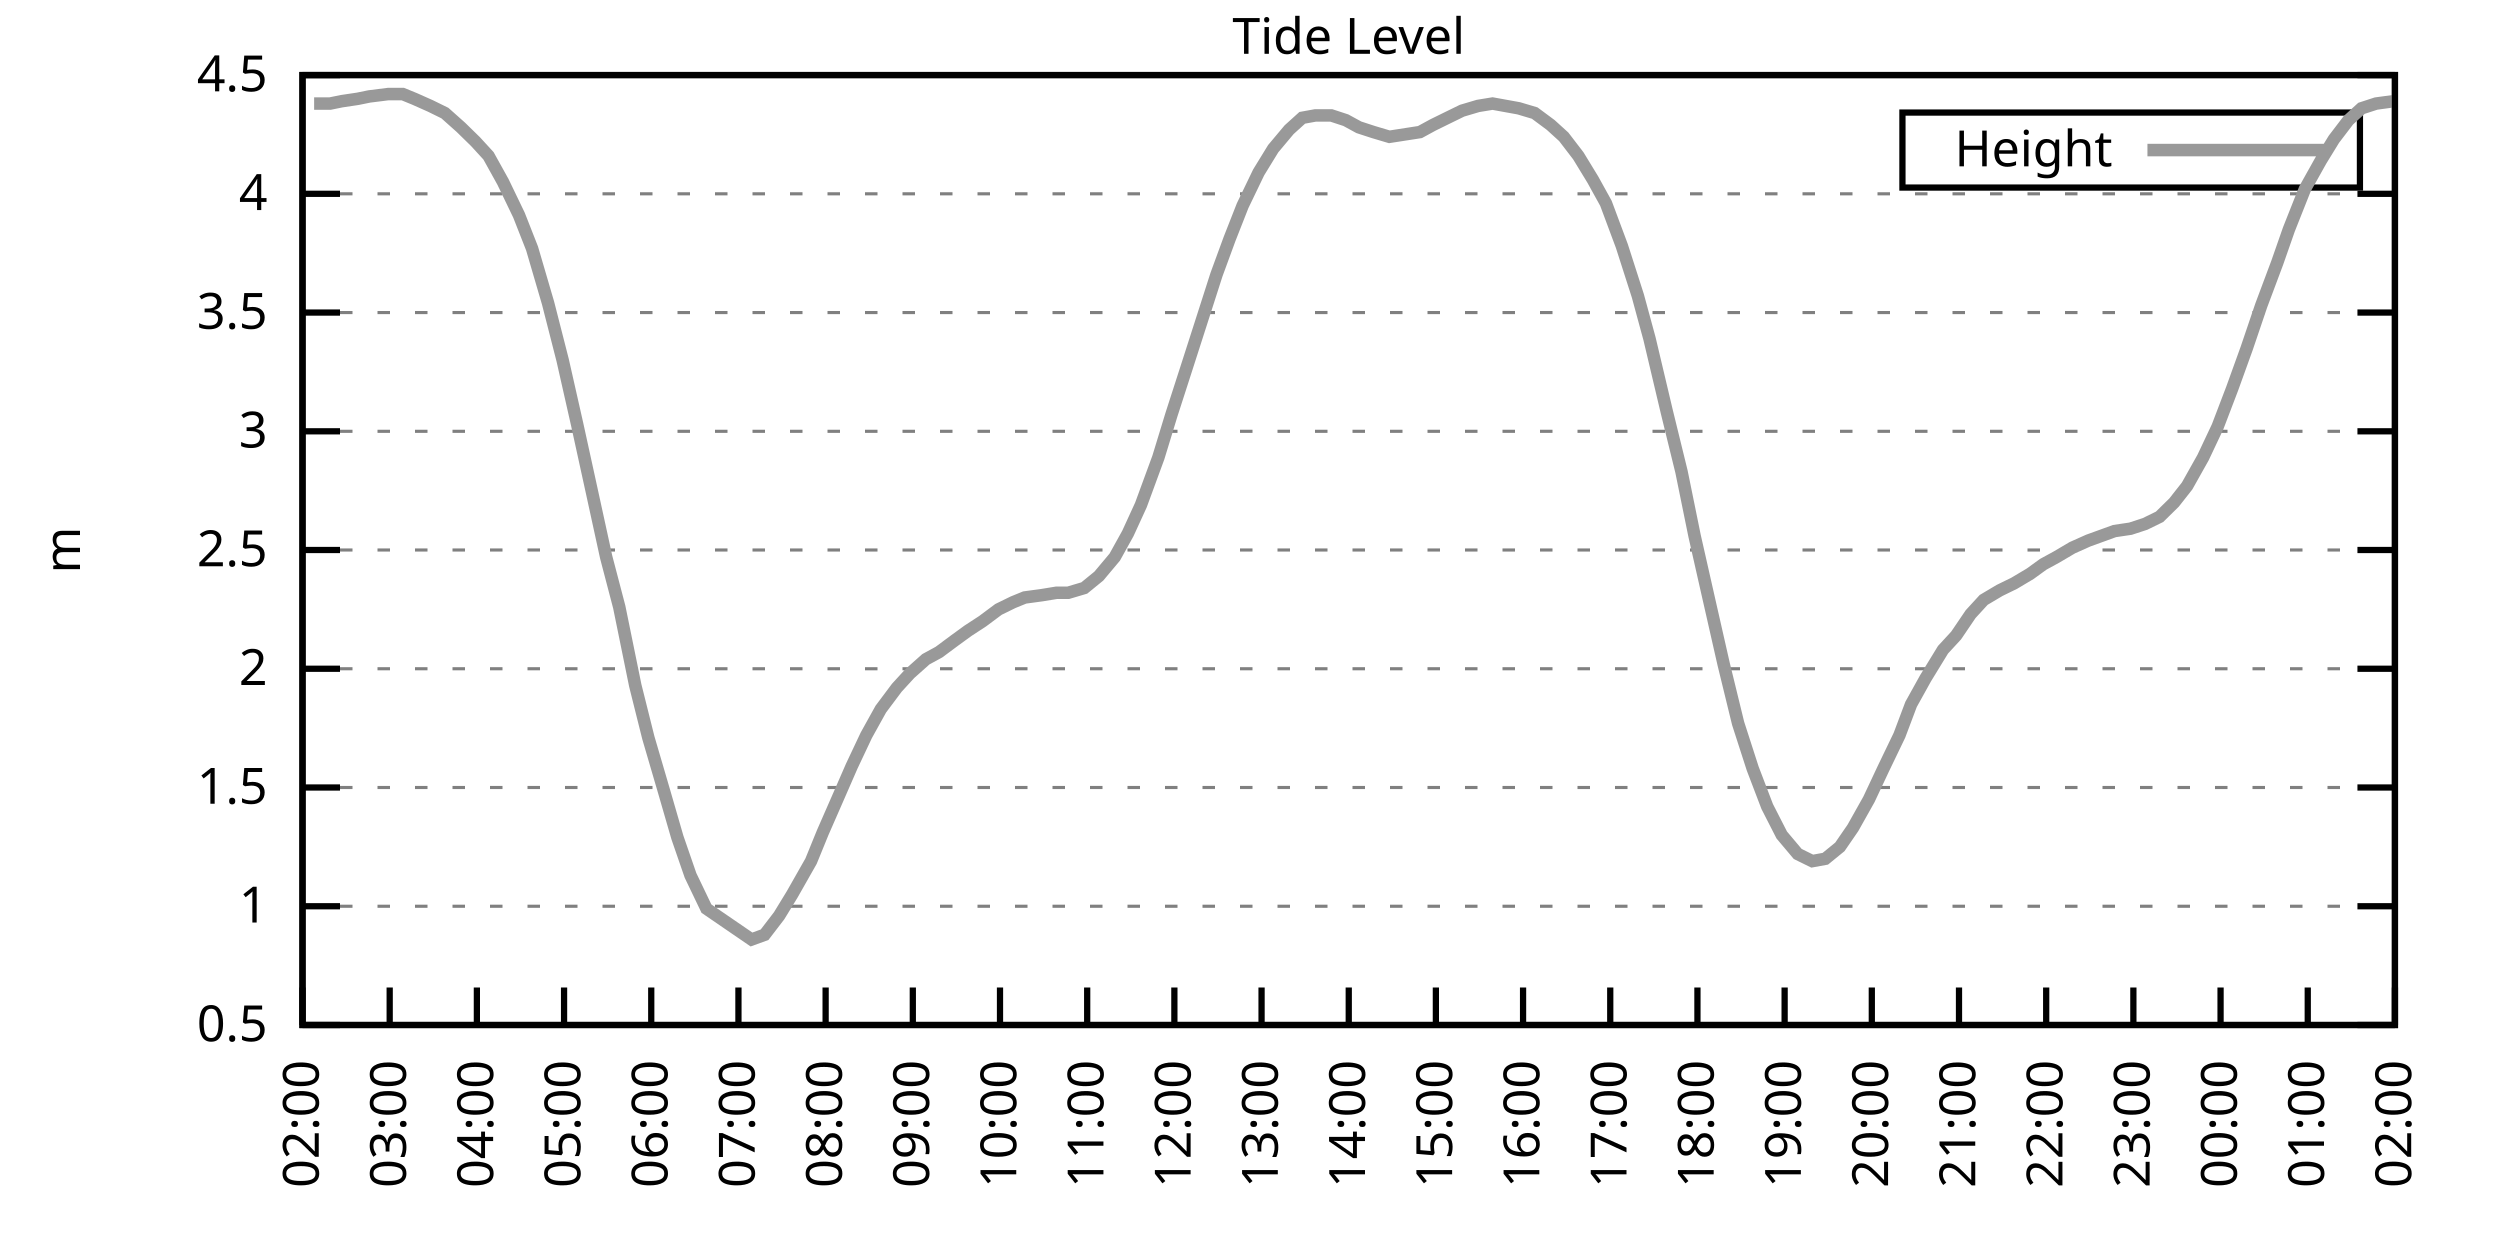
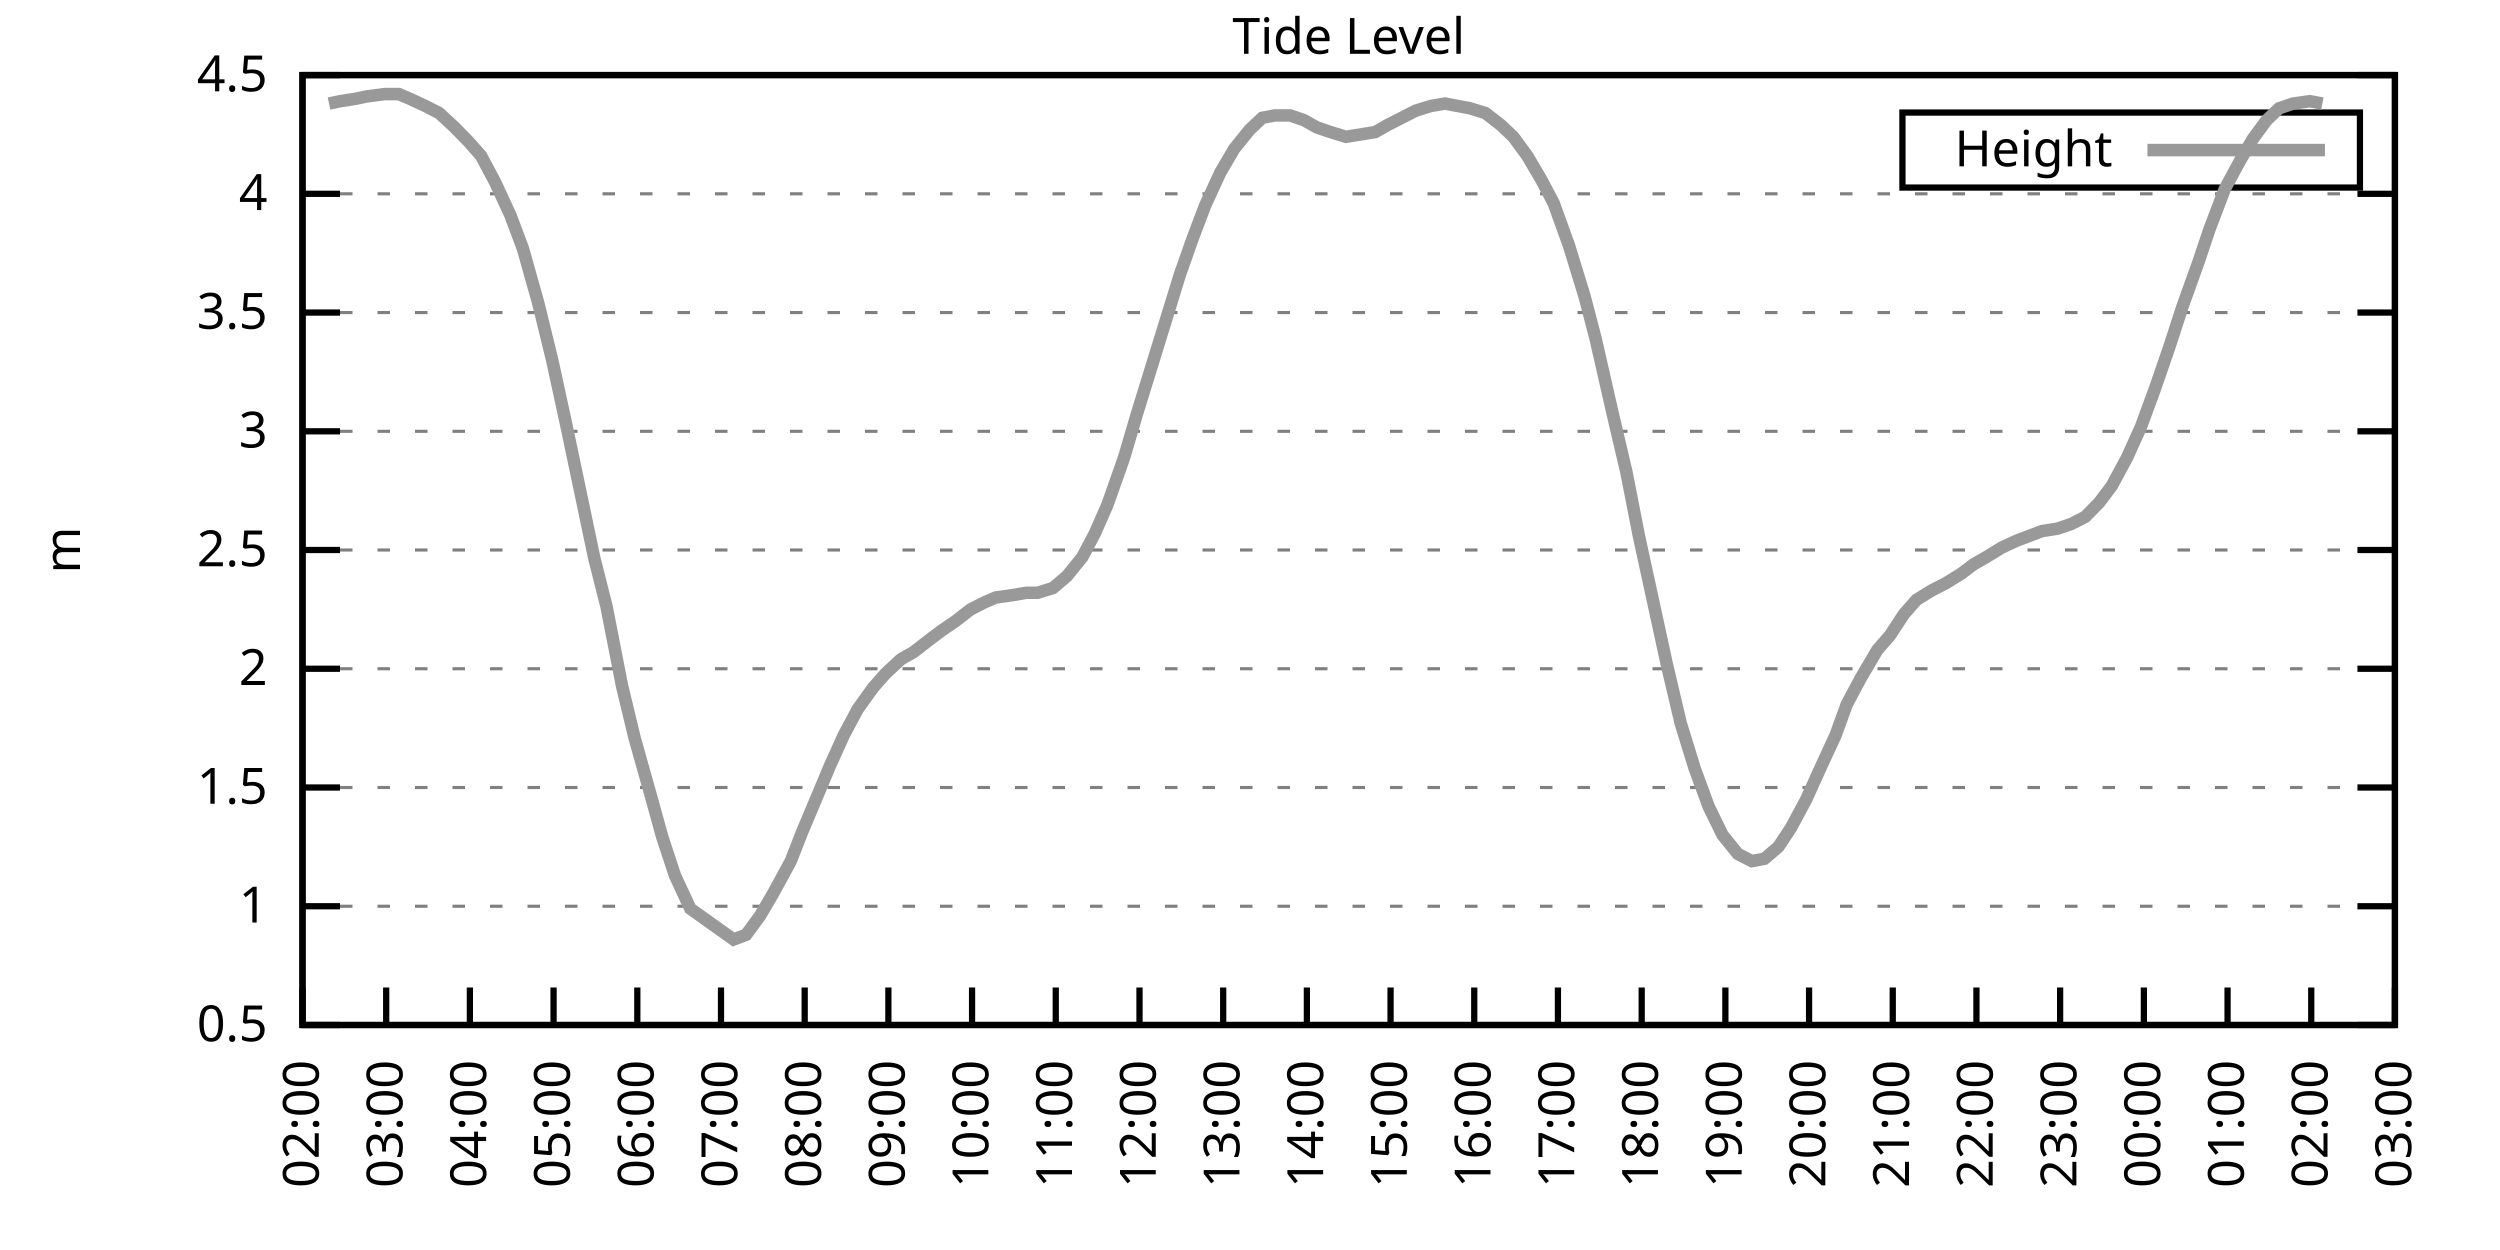
<svg xmlns="http://www.w3.org/2000/svg" xmlns:xlink="http://www.w3.org/1999/xlink" width="400" height="200" viewBox="0 0 400 200">
  <g id="gnuplot_canvas">
    <rect x="0" y="0" width="400" height="200" fill="none" />
    <defs>
      <circle id="gpDot" r="0.5" stroke-width="0.5" stroke="currentColor" />
      <path id="gpPt0" stroke-width="0.333" stroke="currentColor" d="M-1,0 h2 M0,-1 v2" />
      <path id="gpPt1" stroke-width="0.333" stroke="currentColor" d="M-1,-1 L1,1 M1,-1 L-1,1" />
      <path id="gpPt2" stroke-width="0.333" stroke="currentColor" d="M-1,0 L1,0 M0,-1 L0,1 M-1,-1 L1,1 M-1,1 L1,-1" />
      <rect id="gpPt3" stroke-width="0.333" stroke="currentColor" x="-1" y="-1" width="2" height="2" />
      <rect id="gpPt4" stroke-width="0.333" stroke="currentColor" fill="currentColor" x="-1" y="-1" width="2" height="2" />
      <circle id="gpPt5" stroke-width="0.333" stroke="currentColor" cx="0" cy="0" r="1" />
      <use xlink:href="#gpPt5" id="gpPt6" fill="currentColor" stroke="none" />
      <path id="gpPt7" stroke-width="0.333" stroke="currentColor" d="M0,-1.33 L-1.33,0.67 L1.33,0.67 z" />
      <use xlink:href="#gpPt7" id="gpPt8" fill="currentColor" stroke="none" />
      <use xlink:href="#gpPt7" id="gpPt9" stroke="currentColor" transform="rotate(180)" />
      <use xlink:href="#gpPt9" id="gpPt10" fill="currentColor" stroke="none" />
      <use xlink:href="#gpPt3" id="gpPt11" stroke="currentColor" transform="rotate(45)" />
      <use xlink:href="#gpPt11" id="gpPt12" fill="currentColor" stroke="none" />
      <path id="gpPt13" stroke-width="0.333" stroke="currentColor" d="M0,1.330 L1.265,0.411 L0.782,-1.067 L-0.782,-1.076 L-1.265,0.411 z" />
      <use xlink:href="#gpPt13" id="gpPt14" fill="currentColor" stroke="none" />
      <filter id="textbox" filterUnits="objectBoundingBox" x="0" y="0" height="1" width="1">
        <feFlood flood-color="white" flood-opacity="1" result="bgnd" />
        <feComposite in="SourceGraphic" in2="bgnd" operator="atop" />
      </filter>
      <filter id="greybox" filterUnits="objectBoundingBox" x="0" y="0" height="1" width="1">
        <feFlood flood-color="lightgrey" flood-opacity="1" result="grey" />
        <feComposite in="SourceGraphic" in2="grey" operator="atop" />
      </filter>
    </defs>
    <g fill="none" color="white" stroke="currentColor" stroke-width="1.00" stroke-linecap="butt" stroke-linejoin="miter">
</g>
    <g fill="none" color="black" stroke="currentColor" stroke-width="1.00" stroke-linecap="butt" stroke-linejoin="miter">
      <g stroke="none" shape-rendering="crispEdges">
        <polygon fill="rgb(255, 255, 255)" points="48.40,164.00 383.18,164.00 383.18,12.02 48.40,12.02 " />
      </g>
    </g>
    <g fill="none" color="black" stroke="currentColor" stroke-width="1.00" stroke-linecap="butt" stroke-linejoin="miter">
</g>
    <g fill="none" color="black" stroke="black" stroke-width="0.50" stroke-linecap="butt" stroke-linejoin="miter">
</g>
    <g fill="none" color="gray" stroke="currentColor" stroke-width="0.50" stroke-linecap="butt" stroke-linejoin="miter">
      <path stroke="gray" stroke-dasharray="2,4" class="gridline" d="M48.40,164.00 L383.19,164.00  " />
    </g>
    <g fill="none" color="gray" stroke="gray" stroke-width="1.00" stroke-linecap="butt" stroke-linejoin="miter">
</g>
    <g fill="none" color="black" stroke="currentColor" stroke-width="1.00" stroke-linecap="butt" stroke-linejoin="miter">
      <path stroke="black" d="M48.40,164.00 L54.40,164.00 M383.19,164.00 L377.19,164.00  " />
      <g transform="translate(42.80,166.60)" stroke="none" fill="black" font-family="Sans" font-size="8.00" text-anchor="end">
        <text>
          <tspan font-family="Sans"> 0.5</tspan>
        </text>
      </g>
    </g>
    <g fill="none" color="black" stroke="currentColor" stroke-width="1.00" stroke-linecap="butt" stroke-linejoin="miter">
</g>
    <g fill="none" color="black" stroke="black" stroke-width="0.50" stroke-linecap="butt" stroke-linejoin="miter">
</g>
    <g fill="none" color="gray" stroke="currentColor" stroke-width="0.50" stroke-linecap="butt" stroke-linejoin="miter">
      <path stroke="gray" stroke-dasharray="2,4" class="gridline" d="M48.40,145.00 L383.19,145.00  " />
    </g>
    <g fill="none" color="gray" stroke="gray" stroke-width="1.00" stroke-linecap="butt" stroke-linejoin="miter">
</g>
    <g fill="none" color="black" stroke="currentColor" stroke-width="1.00" stroke-linecap="butt" stroke-linejoin="miter">
      <path stroke="black" d="M48.40,145.00 L54.40,145.00 M383.19,145.00 L377.19,145.00  " />
      <g transform="translate(42.80,147.60)" stroke="none" fill="black" font-family="Sans" font-size="8.00" text-anchor="end">
        <text>
          <tspan font-family="Sans"> 1</tspan>
        </text>
      </g>
    </g>
    <g fill="none" color="black" stroke="currentColor" stroke-width="1.00" stroke-linecap="butt" stroke-linejoin="miter">
</g>
    <g fill="none" color="black" stroke="black" stroke-width="0.50" stroke-linecap="butt" stroke-linejoin="miter">
</g>
    <g fill="none" color="gray" stroke="currentColor" stroke-width="0.50" stroke-linecap="butt" stroke-linejoin="miter">
      <path stroke="gray" stroke-dasharray="2,4" class="gridline" d="M48.40,126.00 L383.19,126.00  " />
    </g>
    <g fill="none" color="gray" stroke="gray" stroke-width="1.00" stroke-linecap="butt" stroke-linejoin="miter">
</g>
    <g fill="none" color="black" stroke="currentColor" stroke-width="1.00" stroke-linecap="butt" stroke-linejoin="miter">
      <path stroke="black" d="M48.40,126.00 L54.40,126.00 M383.19,126.00 L377.19,126.00  " />
      <g transform="translate(42.80,128.60)" stroke="none" fill="black" font-family="Sans" font-size="8.00" text-anchor="end">
        <text>
          <tspan font-family="Sans"> 1.5</tspan>
        </text>
      </g>
    </g>
    <g fill="none" color="black" stroke="currentColor" stroke-width="1.00" stroke-linecap="butt" stroke-linejoin="miter">
</g>
    <g fill="none" color="black" stroke="black" stroke-width="0.50" stroke-linecap="butt" stroke-linejoin="miter">
</g>
    <g fill="none" color="gray" stroke="currentColor" stroke-width="0.50" stroke-linecap="butt" stroke-linejoin="miter">
      <path stroke="gray" stroke-dasharray="2,4" class="gridline" d="M48.40,107.00 L383.19,107.00  " />
    </g>
    <g fill="none" color="gray" stroke="gray" stroke-width="1.00" stroke-linecap="butt" stroke-linejoin="miter">
</g>
    <g fill="none" color="black" stroke="currentColor" stroke-width="1.00" stroke-linecap="butt" stroke-linejoin="miter">
      <path stroke="black" d="M48.40,107.00 L54.40,107.00 M383.19,107.00 L377.19,107.00  " />
      <g transform="translate(42.80,109.60)" stroke="none" fill="black" font-family="Sans" font-size="8.00" text-anchor="end">
        <text>
          <tspan font-family="Sans"> 2</tspan>
        </text>
      </g>
    </g>
    <g fill="none" color="black" stroke="currentColor" stroke-width="1.00" stroke-linecap="butt" stroke-linejoin="miter">
</g>
    <g fill="none" color="black" stroke="black" stroke-width="0.50" stroke-linecap="butt" stroke-linejoin="miter">
</g>
    <g fill="none" color="gray" stroke="currentColor" stroke-width="0.50" stroke-linecap="butt" stroke-linejoin="miter">
      <path stroke="gray" stroke-dasharray="2,4" class="gridline" d="M48.40,88.00 L383.19,88.00  " />
    </g>
    <g fill="none" color="gray" stroke="gray" stroke-width="1.00" stroke-linecap="butt" stroke-linejoin="miter">
</g>
    <g fill="none" color="black" stroke="currentColor" stroke-width="1.00" stroke-linecap="butt" stroke-linejoin="miter">
      <path stroke="black" d="M48.40,88.00 L54.40,88.00 M383.19,88.00 L377.19,88.00  " />
      <g transform="translate(42.80,90.60)" stroke="none" fill="black" font-family="Sans" font-size="8.00" text-anchor="end">
        <text>
          <tspan font-family="Sans"> 2.5</tspan>
        </text>
      </g>
    </g>
    <g fill="none" color="black" stroke="currentColor" stroke-width="1.00" stroke-linecap="butt" stroke-linejoin="miter">
</g>
    <g fill="none" color="black" stroke="black" stroke-width="0.50" stroke-linecap="butt" stroke-linejoin="miter">
</g>
    <g fill="none" color="gray" stroke="currentColor" stroke-width="0.50" stroke-linecap="butt" stroke-linejoin="miter">
      <path stroke="gray" stroke-dasharray="2,4" class="gridline" d="M48.40,69.01 L383.19,69.01  " />
    </g>
    <g fill="none" color="gray" stroke="gray" stroke-width="1.00" stroke-linecap="butt" stroke-linejoin="miter">
</g>
    <g fill="none" color="black" stroke="currentColor" stroke-width="1.00" stroke-linecap="butt" stroke-linejoin="miter">
      <path stroke="black" d="M48.40,69.01 L54.40,69.01 M383.19,69.01 L377.19,69.01  " />
      <g transform="translate(42.80,71.61)" stroke="none" fill="black" font-family="Sans" font-size="8.00" text-anchor="end">
        <text>
          <tspan font-family="Sans"> 3</tspan>
        </text>
      </g>
    </g>
    <g fill="none" color="black" stroke="currentColor" stroke-width="1.00" stroke-linecap="butt" stroke-linejoin="miter">
</g>
    <g fill="none" color="black" stroke="black" stroke-width="0.50" stroke-linecap="butt" stroke-linejoin="miter">
</g>
    <g fill="none" color="gray" stroke="currentColor" stroke-width="0.50" stroke-linecap="butt" stroke-linejoin="miter">
      <path stroke="gray" stroke-dasharray="2,4" class="gridline" d="M48.40,50.01 L383.19,50.01  " />
    </g>
    <g fill="none" color="gray" stroke="gray" stroke-width="1.00" stroke-linecap="butt" stroke-linejoin="miter">
</g>
    <g fill="none" color="black" stroke="currentColor" stroke-width="1.00" stroke-linecap="butt" stroke-linejoin="miter">
      <path stroke="black" d="M48.40,50.01 L54.40,50.01 M383.19,50.01 L377.19,50.01  " />
      <g transform="translate(42.80,52.61)" stroke="none" fill="black" font-family="Sans" font-size="8.00" text-anchor="end">
        <text>
          <tspan font-family="Sans"> 3.5</tspan>
        </text>
      </g>
    </g>
    <g fill="none" color="black" stroke="currentColor" stroke-width="1.00" stroke-linecap="butt" stroke-linejoin="miter">
</g>
    <g fill="none" color="black" stroke="black" stroke-width="0.50" stroke-linecap="butt" stroke-linejoin="miter">
</g>
    <g fill="none" color="gray" stroke="currentColor" stroke-width="0.50" stroke-linecap="butt" stroke-linejoin="miter">
      <path stroke="gray" stroke-dasharray="2,4" class="gridline" d="M48.40,31.01 L383.19,31.01  " />
    </g>
    <g fill="none" color="gray" stroke="gray" stroke-width="1.00" stroke-linecap="butt" stroke-linejoin="miter">
</g>
    <g fill="none" color="black" stroke="currentColor" stroke-width="1.00" stroke-linecap="butt" stroke-linejoin="miter">
      <path stroke="black" d="M48.40,31.01 L54.40,31.01 M383.19,31.01 L377.19,31.01  " />
      <g transform="translate(42.80,33.61)" stroke="none" fill="black" font-family="Sans" font-size="8.00" text-anchor="end">
        <text>
          <tspan font-family="Sans"> 4</tspan>
        </text>
      </g>
    </g>
    <g fill="none" color="black" stroke="currentColor" stroke-width="1.00" stroke-linecap="butt" stroke-linejoin="miter">
</g>
    <g fill="none" color="black" stroke="black" stroke-width="0.50" stroke-linecap="butt" stroke-linejoin="miter">
</g>
    <g fill="none" color="gray" stroke="currentColor" stroke-width="0.50" stroke-linecap="butt" stroke-linejoin="miter">
      <path stroke="gray" stroke-dasharray="2,4" class="gridline" d="M48.40,12.01 L383.19,12.01  " />
    </g>
    <g fill="none" color="gray" stroke="gray" stroke-width="1.00" stroke-linecap="butt" stroke-linejoin="miter">
</g>
    <g fill="none" color="black" stroke="currentColor" stroke-width="1.00" stroke-linecap="butt" stroke-linejoin="miter">
      <path stroke="black" d="M48.40,12.01 L54.40,12.01 M383.19,12.01 L377.19,12.01  " />
      <g transform="translate(42.80,14.61)" stroke="none" fill="black" font-family="Sans" font-size="8.00" text-anchor="end">
        <text>
          <tspan font-family="Sans"> 4.5</tspan>
        </text>
      </g>
    </g>
    <g fill="none" color="black" stroke="currentColor" stroke-width="1.00" stroke-linecap="butt" stroke-linejoin="miter">
      <path stroke="black" d="M48.40,164.00 L48.40,158.00  " />
      <g transform="translate(51.00,169.60) rotate(270.00)" stroke="none" fill="black" font-family="Sans" font-size="8.00" text-anchor="end">
        <text>
          <tspan font-family="Sans">02:00</tspan>
        </text>
      </g>
    </g>
    <g fill="none" color="black" stroke="currentColor" stroke-width="1.00" stroke-linecap="butt" stroke-linejoin="miter">
-       <path stroke="black" d="M62.35,164.00 L62.35,158.00  " />
-       <g transform="translate(64.95,169.60) rotate(270.00)" stroke="none" fill="black" font-family="Sans" font-size="8.00" text-anchor="end">
+       <path stroke="black" d="M61.79,164.00 L61.79,158.00  " />
+       <g transform="translate(64.39,169.60) rotate(270.00)" stroke="none" fill="black" font-family="Sans" font-size="8.00" text-anchor="end">
        <text>
          <tspan font-family="Sans">03:00</tspan>
        </text>
      </g>
    </g>
    <g fill="none" color="black" stroke="currentColor" stroke-width="1.00" stroke-linecap="butt" stroke-linejoin="miter">
-       <path stroke="black" d="M76.30,164.00 L76.30,158.00  " />
-       <g transform="translate(78.90,169.60) rotate(270.00)" stroke="none" fill="black" font-family="Sans" font-size="8.00" text-anchor="end">
+       <path stroke="black" d="M75.18,164.00 L75.18,158.00  " />
+       <g transform="translate(77.78,169.60) rotate(270.00)" stroke="none" fill="black" font-family="Sans" font-size="8.00" text-anchor="end">
        <text>
          <tspan font-family="Sans">04:00</tspan>
        </text>
      </g>
    </g>
    <g fill="none" color="black" stroke="currentColor" stroke-width="1.00" stroke-linecap="butt" stroke-linejoin="miter">
-       <path stroke="black" d="M90.25,164.00 L90.25,158.00  " />
-       <g transform="translate(92.85,169.60) rotate(270.00)" stroke="none" fill="black" font-family="Sans" font-size="8.00" text-anchor="end">
+       <path stroke="black" d="M88.57,164.00 L88.57,158.00  " />
+       <g transform="translate(91.17,169.60) rotate(270.00)" stroke="none" fill="black" font-family="Sans" font-size="8.00" text-anchor="end">
        <text>
          <tspan font-family="Sans">05:00</tspan>
        </text>
      </g>
    </g>
    <g fill="none" color="black" stroke="currentColor" stroke-width="1.00" stroke-linecap="butt" stroke-linejoin="miter">
-       <path stroke="black" d="M104.20,164.00 L104.20,158.00  " />
-       <g transform="translate(106.80,169.60) rotate(270.00)" stroke="none" fill="black" font-family="Sans" font-size="8.00" text-anchor="end">
+       <path stroke="black" d="M101.97,164.00 L101.97,158.00  " />
+       <g transform="translate(104.57,169.60) rotate(270.00)" stroke="none" fill="black" font-family="Sans" font-size="8.00" text-anchor="end">
        <text>
          <tspan font-family="Sans">06:00</tspan>
        </text>
      </g>
    </g>
    <g fill="none" color="black" stroke="currentColor" stroke-width="1.00" stroke-linecap="butt" stroke-linejoin="miter">
-       <path stroke="black" d="M118.15,164.00 L118.15,158.00  " />
-       <g transform="translate(120.75,169.60) rotate(270.00)" stroke="none" fill="black" font-family="Sans" font-size="8.00" text-anchor="end">
+       <path stroke="black" d="M115.36,164.00 L115.36,158.00  " />
+       <g transform="translate(117.96,169.60) rotate(270.00)" stroke="none" fill="black" font-family="Sans" font-size="8.00" text-anchor="end">
        <text>
          <tspan font-family="Sans">07:00</tspan>
        </text>
      </g>
    </g>
    <g fill="none" color="black" stroke="currentColor" stroke-width="1.00" stroke-linecap="butt" stroke-linejoin="miter">
-       <path stroke="black" d="M132.10,164.00 L132.10,158.00  " />
-       <g transform="translate(134.70,169.60) rotate(270.00)" stroke="none" fill="black" font-family="Sans" font-size="8.00" text-anchor="end">
+       <path stroke="black" d="M128.75,164.00 L128.75,158.00  " />
+       <g transform="translate(131.35,169.60) rotate(270.00)" stroke="none" fill="black" font-family="Sans" font-size="8.00" text-anchor="end">
        <text>
          <tspan font-family="Sans">08:00</tspan>
        </text>
      </g>
    </g>
    <g fill="none" color="black" stroke="currentColor" stroke-width="1.00" stroke-linecap="butt" stroke-linejoin="miter">
-       <path stroke="black" d="M146.05,164.00 L146.05,158.00  " />
-       <g transform="translate(148.65,169.60) rotate(270.00)" stroke="none" fill="black" font-family="Sans" font-size="8.00" text-anchor="end">
+       <path stroke="black" d="M142.14,164.00 L142.14,158.00  " />
+       <g transform="translate(144.74,169.60) rotate(270.00)" stroke="none" fill="black" font-family="Sans" font-size="8.00" text-anchor="end">
        <text>
          <tspan font-family="Sans">09:00</tspan>
        </text>
      </g>
    </g>
    <g fill="none" color="black" stroke="currentColor" stroke-width="1.00" stroke-linecap="butt" stroke-linejoin="miter">
-       <path stroke="black" d="M160.00,164.00 L160.00,158.00  " />
-       <g transform="translate(162.60,169.60) rotate(270.00)" stroke="none" fill="black" font-family="Sans" font-size="8.00" text-anchor="end">
+       <path stroke="black" d="M155.53,164.00 L155.53,158.00  " />
+       <g transform="translate(158.13,169.60) rotate(270.00)" stroke="none" fill="black" font-family="Sans" font-size="8.00" text-anchor="end">
        <text>
          <tspan font-family="Sans">10:00</tspan>
        </text>
      </g>
    </g>
    <g fill="none" color="black" stroke="currentColor" stroke-width="1.00" stroke-linecap="butt" stroke-linejoin="miter">
-       <path stroke="black" d="M173.95,164.00 L173.95,158.00  " />
-       <g transform="translate(176.55,169.60) rotate(270.00)" stroke="none" fill="black" font-family="Sans" font-size="8.00" text-anchor="end">
+       <path stroke="black" d="M168.92,164.00 L168.92,158.00  " />
+       <g transform="translate(171.52,169.60) rotate(270.00)" stroke="none" fill="black" font-family="Sans" font-size="8.00" text-anchor="end">
        <text>
          <tspan font-family="Sans">11:00</tspan>
        </text>
      </g>
    </g>
    <g fill="none" color="black" stroke="currentColor" stroke-width="1.00" stroke-linecap="butt" stroke-linejoin="miter">
-       <path stroke="black" d="M187.90,164.00 L187.90,158.00  " />
-       <g transform="translate(190.50,169.60) rotate(270.00)" stroke="none" fill="black" font-family="Sans" font-size="8.00" text-anchor="end">
+       <path stroke="black" d="M182.32,164.00 L182.32,158.00  " />
+       <g transform="translate(184.92,169.60) rotate(270.00)" stroke="none" fill="black" font-family="Sans" font-size="8.00" text-anchor="end">
        <text>
          <tspan font-family="Sans">12:00</tspan>
        </text>
      </g>
    </g>
    <g fill="none" color="black" stroke="currentColor" stroke-width="1.00" stroke-linecap="butt" stroke-linejoin="miter">
-       <path stroke="black" d="M201.85,164.00 L201.85,158.00  " />
-       <g transform="translate(204.45,169.60) rotate(270.00)" stroke="none" fill="black" font-family="Sans" font-size="8.00" text-anchor="end">
+       <path stroke="black" d="M195.71,164.00 L195.71,158.00  " />
+       <g transform="translate(198.31,169.60) rotate(270.00)" stroke="none" fill="black" font-family="Sans" font-size="8.00" text-anchor="end">
        <text>
          <tspan font-family="Sans">13:00</tspan>
        </text>
      </g>
    </g>
    <g fill="none" color="black" stroke="currentColor" stroke-width="1.00" stroke-linecap="butt" stroke-linejoin="miter">
-       <path stroke="black" d="M215.80,164.00 L215.80,158.00  " />
-       <g transform="translate(218.40,169.60) rotate(270.00)" stroke="none" fill="black" font-family="Sans" font-size="8.00" text-anchor="end">
+       <path stroke="black" d="M209.10,164.00 L209.10,158.00  " />
+       <g transform="translate(211.70,169.60) rotate(270.00)" stroke="none" fill="black" font-family="Sans" font-size="8.00" text-anchor="end">
        <text>
          <tspan font-family="Sans">14:00</tspan>
        </text>
      </g>
    </g>
    <g fill="none" color="black" stroke="currentColor" stroke-width="1.00" stroke-linecap="butt" stroke-linejoin="miter">
-       <path stroke="black" d="M229.74,164.00 L229.74,158.00  " />
-       <g transform="translate(232.34,169.60) rotate(270.00)" stroke="none" fill="black" font-family="Sans" font-size="8.00" text-anchor="end">
+       <path stroke="black" d="M222.49,164.00 L222.49,158.00  " />
+       <g transform="translate(225.09,169.60) rotate(270.00)" stroke="none" fill="black" font-family="Sans" font-size="8.00" text-anchor="end">
        <text>
          <tspan font-family="Sans">15:00</tspan>
        </text>
      </g>
    </g>
    <g fill="none" color="black" stroke="currentColor" stroke-width="1.00" stroke-linecap="butt" stroke-linejoin="miter">
-       <path stroke="black" d="M243.69,164.00 L243.69,158.00  " />
-       <g transform="translate(246.29,169.60) rotate(270.00)" stroke="none" fill="black" font-family="Sans" font-size="8.00" text-anchor="end">
+       <path stroke="black" d="M235.88,164.00 L235.88,158.00  " />
+       <g transform="translate(238.48,169.60) rotate(270.00)" stroke="none" fill="black" font-family="Sans" font-size="8.00" text-anchor="end">
        <text>
          <tspan font-family="Sans">16:00</tspan>
        </text>
      </g>
    </g>
    <g fill="none" color="black" stroke="currentColor" stroke-width="1.00" stroke-linecap="butt" stroke-linejoin="miter">
-       <path stroke="black" d="M257.64,164.00 L257.64,158.00  " />
-       <g transform="translate(260.24,169.60) rotate(270.00)" stroke="none" fill="black" font-family="Sans" font-size="8.00" text-anchor="end">
+       <path stroke="black" d="M249.27,164.00 L249.27,158.00  " />
+       <g transform="translate(251.87,169.60) rotate(270.00)" stroke="none" fill="black" font-family="Sans" font-size="8.00" text-anchor="end">
        <text>
          <tspan font-family="Sans">17:00</tspan>
        </text>
      </g>
    </g>
    <g fill="none" color="black" stroke="currentColor" stroke-width="1.00" stroke-linecap="butt" stroke-linejoin="miter">
-       <path stroke="black" d="M271.59,164.00 L271.59,158.00  " />
-       <g transform="translate(274.19,169.60) rotate(270.00)" stroke="none" fill="black" font-family="Sans" font-size="8.00" text-anchor="end">
+       <path stroke="black" d="M262.67,164.00 L262.67,158.00  " />
+       <g transform="translate(265.27,169.60) rotate(270.00)" stroke="none" fill="black" font-family="Sans" font-size="8.00" text-anchor="end">
        <text>
          <tspan font-family="Sans">18:00</tspan>
        </text>
      </g>
    </g>
    <g fill="none" color="black" stroke="currentColor" stroke-width="1.00" stroke-linecap="butt" stroke-linejoin="miter">
-       <path stroke="black" d="M285.54,164.00 L285.54,158.00  " />
-       <g transform="translate(288.14,169.60) rotate(270.00)" stroke="none" fill="black" font-family="Sans" font-size="8.00" text-anchor="end">
+       <path stroke="black" d="M276.06,164.00 L276.06,158.00  " />
+       <g transform="translate(278.66,169.60) rotate(270.00)" stroke="none" fill="black" font-family="Sans" font-size="8.00" text-anchor="end">
        <text>
          <tspan font-family="Sans">19:00</tspan>
        </text>
      </g>
    </g>
    <g fill="none" color="black" stroke="currentColor" stroke-width="1.00" stroke-linecap="butt" stroke-linejoin="miter">
-       <path stroke="black" d="M299.49,164.00 L299.49,158.00  " />
-       <g transform="translate(302.09,169.60) rotate(270.00)" stroke="none" fill="black" font-family="Sans" font-size="8.00" text-anchor="end">
+       <path stroke="black" d="M289.45,164.00 L289.45,158.00  " />
+       <g transform="translate(292.05,169.60) rotate(270.00)" stroke="none" fill="black" font-family="Sans" font-size="8.00" text-anchor="end">
        <text>
          <tspan font-family="Sans">20:00</tspan>
        </text>
      </g>
    </g>
    <g fill="none" color="black" stroke="currentColor" stroke-width="1.00" stroke-linecap="butt" stroke-linejoin="miter">
-       <path stroke="black" d="M313.44,164.00 L313.44,158.00  " />
-       <g transform="translate(316.04,169.60) rotate(270.00)" stroke="none" fill="black" font-family="Sans" font-size="8.00" text-anchor="end">
+       <path stroke="black" d="M302.84,164.00 L302.84,158.00  " />
+       <g transform="translate(305.44,169.60) rotate(270.00)" stroke="none" fill="black" font-family="Sans" font-size="8.00" text-anchor="end">
        <text>
          <tspan font-family="Sans">21:00</tspan>
        </text>
      </g>
    </g>
    <g fill="none" color="black" stroke="currentColor" stroke-width="1.00" stroke-linecap="butt" stroke-linejoin="miter">
-       <path stroke="black" d="M327.39,164.00 L327.39,158.00  " />
-       <g transform="translate(329.99,169.60) rotate(270.00)" stroke="none" fill="black" font-family="Sans" font-size="8.00" text-anchor="end">
+       <path stroke="black" d="M316.23,164.00 L316.23,158.00  " />
+       <g transform="translate(318.83,169.60) rotate(270.00)" stroke="none" fill="black" font-family="Sans" font-size="8.00" text-anchor="end">
        <text>
          <tspan font-family="Sans">22:00</tspan>
        </text>
      </g>
    </g>
    <g fill="none" color="black" stroke="currentColor" stroke-width="1.00" stroke-linecap="butt" stroke-linejoin="miter">
-       <path stroke="black" d="M341.34,164.00 L341.34,158.00  " />
-       <g transform="translate(343.94,169.60) rotate(270.00)" stroke="none" fill="black" font-family="Sans" font-size="8.00" text-anchor="end">
+       <path stroke="black" d="M329.62,164.00 L329.62,158.00  " />
+       <g transform="translate(332.22,169.60) rotate(270.00)" stroke="none" fill="black" font-family="Sans" font-size="8.00" text-anchor="end">
        <text>
          <tspan font-family="Sans">23:00</tspan>
        </text>
      </g>
    </g>
    <g fill="none" color="black" stroke="currentColor" stroke-width="1.00" stroke-linecap="butt" stroke-linejoin="miter">
-       <path stroke="black" d="M355.29,164.00 L355.29,158.00  " />
-       <g transform="translate(357.89,169.60) rotate(270.00)" stroke="none" fill="black" font-family="Sans" font-size="8.00" text-anchor="end">
+       <path stroke="black" d="M343.02,164.00 L343.02,158.00  " />
+       <g transform="translate(345.62,169.60) rotate(270.00)" stroke="none" fill="black" font-family="Sans" font-size="8.00" text-anchor="end">
        <text>
          <tspan font-family="Sans">00:00</tspan>
        </text>
      </g>
    </g>
    <g fill="none" color="black" stroke="currentColor" stroke-width="1.00" stroke-linecap="butt" stroke-linejoin="miter">
-       <path stroke="black" d="M369.24,164.00 L369.24,158.00  " />
-       <g transform="translate(371.84,169.60) rotate(270.00)" stroke="none" fill="black" font-family="Sans" font-size="8.00" text-anchor="end">
+       <path stroke="black" d="M356.41,164.00 L356.41,158.00  " />
+       <g transform="translate(359.01,169.60) rotate(270.00)" stroke="none" fill="black" font-family="Sans" font-size="8.00" text-anchor="end">
        <text>
          <tspan font-family="Sans">01:00</tspan>
+         </text>
+       </g>
+     </g>
+     <g fill="none" color="black" stroke="currentColor" stroke-width="1.00" stroke-linecap="butt" stroke-linejoin="miter">
+       <path stroke="black" d="M369.80,164.00 L369.80,158.00  " />
+       <g transform="translate(372.40,169.60) rotate(270.00)" stroke="none" fill="black" font-family="Sans" font-size="8.00" text-anchor="end">
+         <text>
+           <tspan font-family="Sans">02:00</tspan>
        </text>
      </g>
    </g>
    <g fill="none" color="black" stroke="currentColor" stroke-width="1.00" stroke-linecap="butt" stroke-linejoin="miter">
      <path stroke="black" d="M383.19,164.00 L383.19,158.00  " />
      <g transform="translate(385.79,169.60) rotate(270.00)" stroke="none" fill="black" font-family="Sans" font-size="8.00" text-anchor="end">
        <text>
-           <tspan font-family="Sans">02:00</tspan>
+           <tspan font-family="Sans">03:00</tspan>
        </text>
      </g>
    </g>
    <g fill="none" color="black" stroke="currentColor" stroke-width="1.00" stroke-linecap="butt" stroke-linejoin="miter">
</g>
    <g fill="none" color="black" stroke="currentColor" stroke-width="1.00" stroke-linecap="butt" stroke-linejoin="miter">
      <path stroke="black" d="M48.40,12.01 L48.40,164.00 L383.19,164.00 L383.19,12.01 L48.40,12.01 Z  " />
    </g>
    <g fill="none" color="black" stroke="currentColor" stroke-width="1.00" stroke-linecap="butt" stroke-linejoin="miter">
</g>
    <g fill="none" color="black" stroke="currentColor" stroke-width="1.00" stroke-linecap="butt" stroke-linejoin="miter">
      <path stroke="black" d="M304.39,30.01 L304.39,18.01 L377.59,18.01 L377.59,30.01 L304.39,30.01 Z  " />
    </g>
    <g id="Tide_level_plot_1">
      <g fill="none" color="white" stroke="black" stroke-width="2.00" stroke-linecap="butt" stroke-linejoin="miter">
</g>
      <g fill="none" color="black" stroke="currentColor" stroke-width="2.00" stroke-linecap="butt" stroke-linejoin="miter">
        <g transform="translate(337.99,26.61)" stroke="none" fill="black" font-family="Sans" font-size="8.00" text-anchor="end">
          <text>
            <tspan font-family="Sans">Height</tspan>
          </text>
        </g>
      </g>
      <g fill="none" color="black" stroke="currentColor" stroke-width="2.00" stroke-linecap="butt" stroke-linejoin="miter">
-         <path stroke="rgb(153, 153, 153)" d="M343.59,24.01 L371.99,24.01 M50.26,16.57 L52.82,16.57 L54.68,16.19 L57.23,15.81 L59.09,15.43 L62.12,15.05   L64.44,15.05 L66.30,15.81 L68.86,16.95 L71.18,18.09 L73.74,20.37 L76.07,22.65 L78.16,24.93 L80.48,29.11   L83.04,34.43 L85.13,39.75 L87.69,48.49 L90.02,57.61 L92.34,67.87 L94.67,78.51 L96.99,89.14 L99.08,97.12   L101.64,109.66 L103.73,118.02 L106.29,126.76 L108.38,133.98 L110.48,140.06 L113.03,145.38 L120.24,150.32 L122.33,149.56   L124.66,146.52 L126.75,143.10 L129.77,137.78 L131.63,133.22 L133.96,127.90 L136.28,122.58 L138.61,117.64 L140.93,113.46   L143.49,110.04 L145.58,107.76 L148.14,105.48 L150.23,104.34 L152.79,102.44 L154.88,100.92 L157.21,99.40 L159.76,97.50   L162.09,96.36 L163.95,95.60 L166.74,95.22 L169.06,94.84 L170.92,94.84 L173.48,94.08 L175.81,92.18 L178.36,89.14   L180.46,85.35 L182.55,80.79 L185.34,73.19 L187.43,66.35 L189.76,59.13 L192.08,51.91 L194.64,43.93 L196.73,38.23   L198.82,32.91 L201.38,27.59 L203.71,23.79 L206.26,20.75 L208.36,18.85 L210.45,18.47 L213.01,18.47 L215.33,19.23   L217.42,20.37 L219.75,21.13 L222.30,21.89 L227.19,21.13 L229.28,19.99 L231.60,18.85 L233.93,17.71 L236.49,16.95   L238.81,16.57 L240.90,16.95 L243.00,17.33 L245.55,18.09 L248.11,19.99 L250.20,21.89 L252.53,24.93 L254.85,28.73   L256.95,32.53 L259.50,39.37 L262.06,47.35 L263.92,54.19 L266.71,65.97 L269.04,75.47 L271.13,85.73 L273.45,95.98   L275.78,106.24 L278.10,115.74 L280.43,122.96 L282.75,129.04 L285.08,133.60 L287.64,136.64 L289.96,137.78 L292.05,137.40   L294.38,135.50 L296.47,132.46 L299.03,127.90 L301.35,122.96 L303.91,117.64 L305.77,112.70 L308.09,108.52 L310.88,103.96   L312.98,101.68 L315.30,98.26 L317.39,95.98 L319.95,94.46 L322.28,93.32 L324.83,91.80 L326.93,90.28 L329.02,89.14   L331.58,87.63 L334.13,86.49 L336.23,85.73 L338.32,84.97 L340.88,84.59 L343.20,83.83 L345.53,82.69 L347.85,80.41   L349.94,77.75 L352.50,73.19 L354.83,68.25 L357.15,62.17 L359.48,55.71 L361.80,48.87 L364.36,42.03 L366.22,36.71   L368.78,30.25 L371.33,25.69 L373.43,22.27 L375.75,19.23 L377.84,17.33 L380.17,16.57 L382.96,16.19  " />
+         <path stroke="rgb(153, 153, 153)" d="M343.59,24.01 L371.99,24.01 M52.64,16.57 L54.43,16.19 L56.88,15.81 L58.67,15.43 L61.57,15.05 L63.80,15.05   L65.59,15.81 L68.04,16.95 L70.27,18.09 L72.73,20.37 L74.96,22.65 L76.97,24.93 L79.20,29.11 L81.66,34.43   L83.66,39.75 L86.12,48.49 L88.35,57.61 L90.58,67.87 L92.82,78.51 L95.05,89.14 L97.06,97.12 L99.51,109.66   L101.52,118.02 L103.98,126.76 L105.98,133.98 L107.99,140.06 L110.45,145.38 L117.37,150.32 L119.38,149.56 L121.61,146.52   L123.62,143.10 L126.52,137.78 L128.30,133.22 L130.54,127.90 L132.77,122.58 L135.00,117.64 L137.23,113.46 L139.69,110.04   L141.69,107.76 L144.15,105.48 L146.16,104.34 L148.61,102.44 L150.62,100.92 L152.85,99.40 L155.31,97.50 L157.54,96.36   L159.33,95.60 L162.01,95.22 L164.24,94.84 L166.02,94.84 L168.48,94.08 L170.71,92.18 L173.17,89.14 L175.17,85.35   L177.18,80.79 L179.86,73.19 L181.87,66.35 L184.10,59.13 L186.33,51.91 L188.79,43.93 L190.80,38.23 L192.81,32.91   L195.26,27.59 L197.49,23.79 L199.95,20.75 L201.96,18.85 L203.97,18.47 L206.42,18.47 L208.65,19.23 L210.66,20.37   L212.89,21.13 L215.35,21.89 L220.04,21.13 L222.04,19.99 L224.28,18.85 L226.51,17.71 L228.96,16.95 L231.20,16.57   L233.20,16.95 L235.21,17.33 L237.67,18.09 L240.12,19.99 L242.13,21.89 L244.36,24.93 L246.60,28.73 L248.60,32.53   L251.06,39.37 L253.51,47.35 L255.30,54.19 L257.98,65.97 L260.21,75.47 L262.22,85.73 L264.45,95.98 L266.68,106.24   L268.92,115.74 L271.15,122.96 L273.38,129.04 L275.61,133.60 L278.07,136.64 L280.30,137.78 L282.31,137.40 L284.54,135.50   L286.55,132.46 L289.00,127.90 L291.23,122.96 L293.69,117.64 L295.48,112.70 L297.71,108.52 L300.39,103.96 L302.39,101.68   L304.63,98.26 L306.63,95.98 L309.09,94.46 L311.32,93.32 L313.78,91.80 L315.79,90.28 L317.79,89.14 L320.25,87.63   L322.70,86.49 L324.71,85.73 L326.72,84.97 L329.18,84.59 L331.41,83.83 L333.64,82.69 L335.87,80.41 L337.88,77.75   L340.34,73.19 L342.57,68.25 L344.80,62.17 L347.03,55.71 L349.26,48.87 L351.72,42.03 L353.51,36.71 L355.96,30.25   L358.42,25.69 L360.42,22.27 L362.66,19.23 L364.66,17.33 L366.90,16.57 L369.58,16.19 L371.58,16.57  " />
      </g>
    </g>
    <g fill="none" color="black" stroke="currentColor" stroke-width="2.00" stroke-linecap="butt" stroke-linejoin="miter">
</g>
    <g fill="none" color="black" stroke="black" stroke-width="1.00" stroke-linecap="butt" stroke-linejoin="miter">
</g>
    <g fill="none" color="black" stroke="currentColor" stroke-width="1.00" stroke-linecap="butt" stroke-linejoin="miter">
      <path stroke="black" d="M48.40,12.01 L48.40,164.00 L383.19,164.00 L383.19,12.01 L48.40,12.01 Z  " />
      <g transform="translate(12.80,88.01) rotate(270.00)" stroke="none" fill="black" font-family="Sans" font-size="8.00" text-anchor="middle">
        <text>
          <tspan font-family="Sans">m</tspan>
        </text>
      </g>
    </g>
    <g fill="none" color="black" stroke="currentColor" stroke-width="1.00" stroke-linecap="butt" stroke-linejoin="miter">
</g>
    <g fill="none" color="black" stroke="currentColor" stroke-width="1.00" stroke-linecap="butt" stroke-linejoin="miter">
      <g transform="translate(215.79,8.61)" stroke="none" fill="black" font-family="Sans" font-size="8.00" text-anchor="middle">
        <text>
          <tspan font-family="Sans">Tide Level</tspan>
        </text>
      </g>
    </g>
    <g fill="none" color="black" stroke="currentColor" stroke-width="1.00" stroke-linecap="butt" stroke-linejoin="miter">
</g>
  </g>
</svg>
